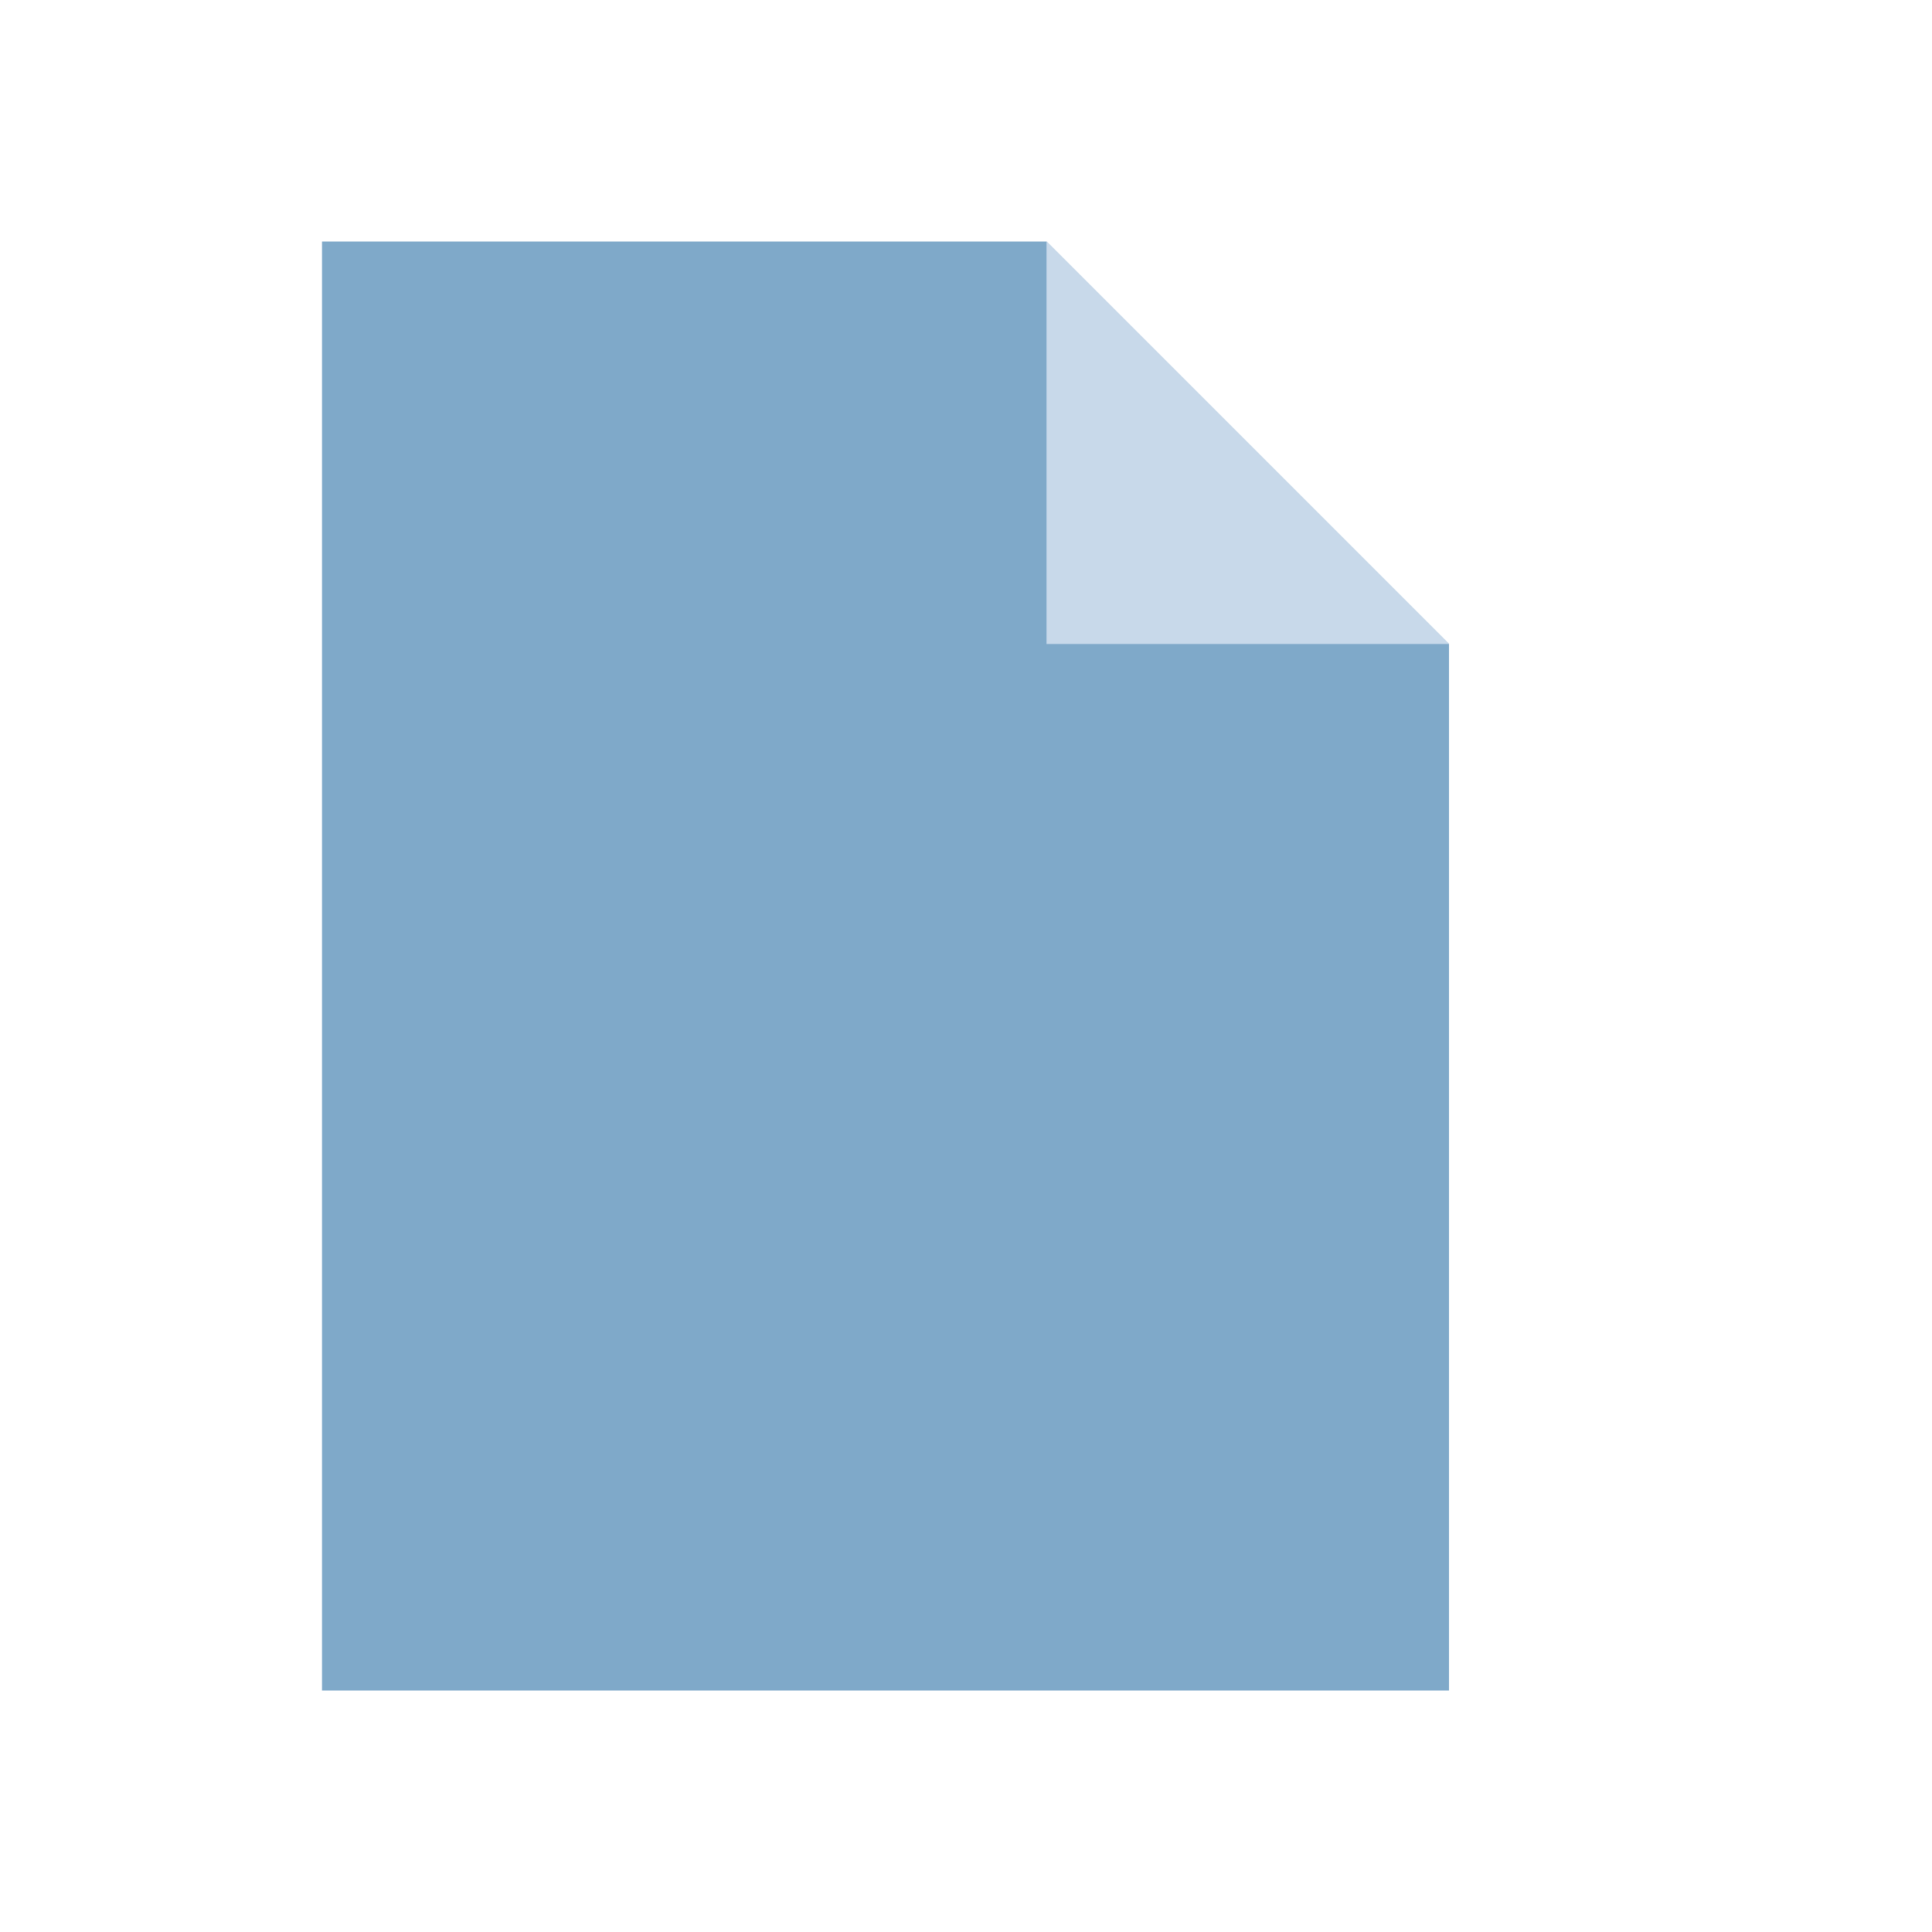
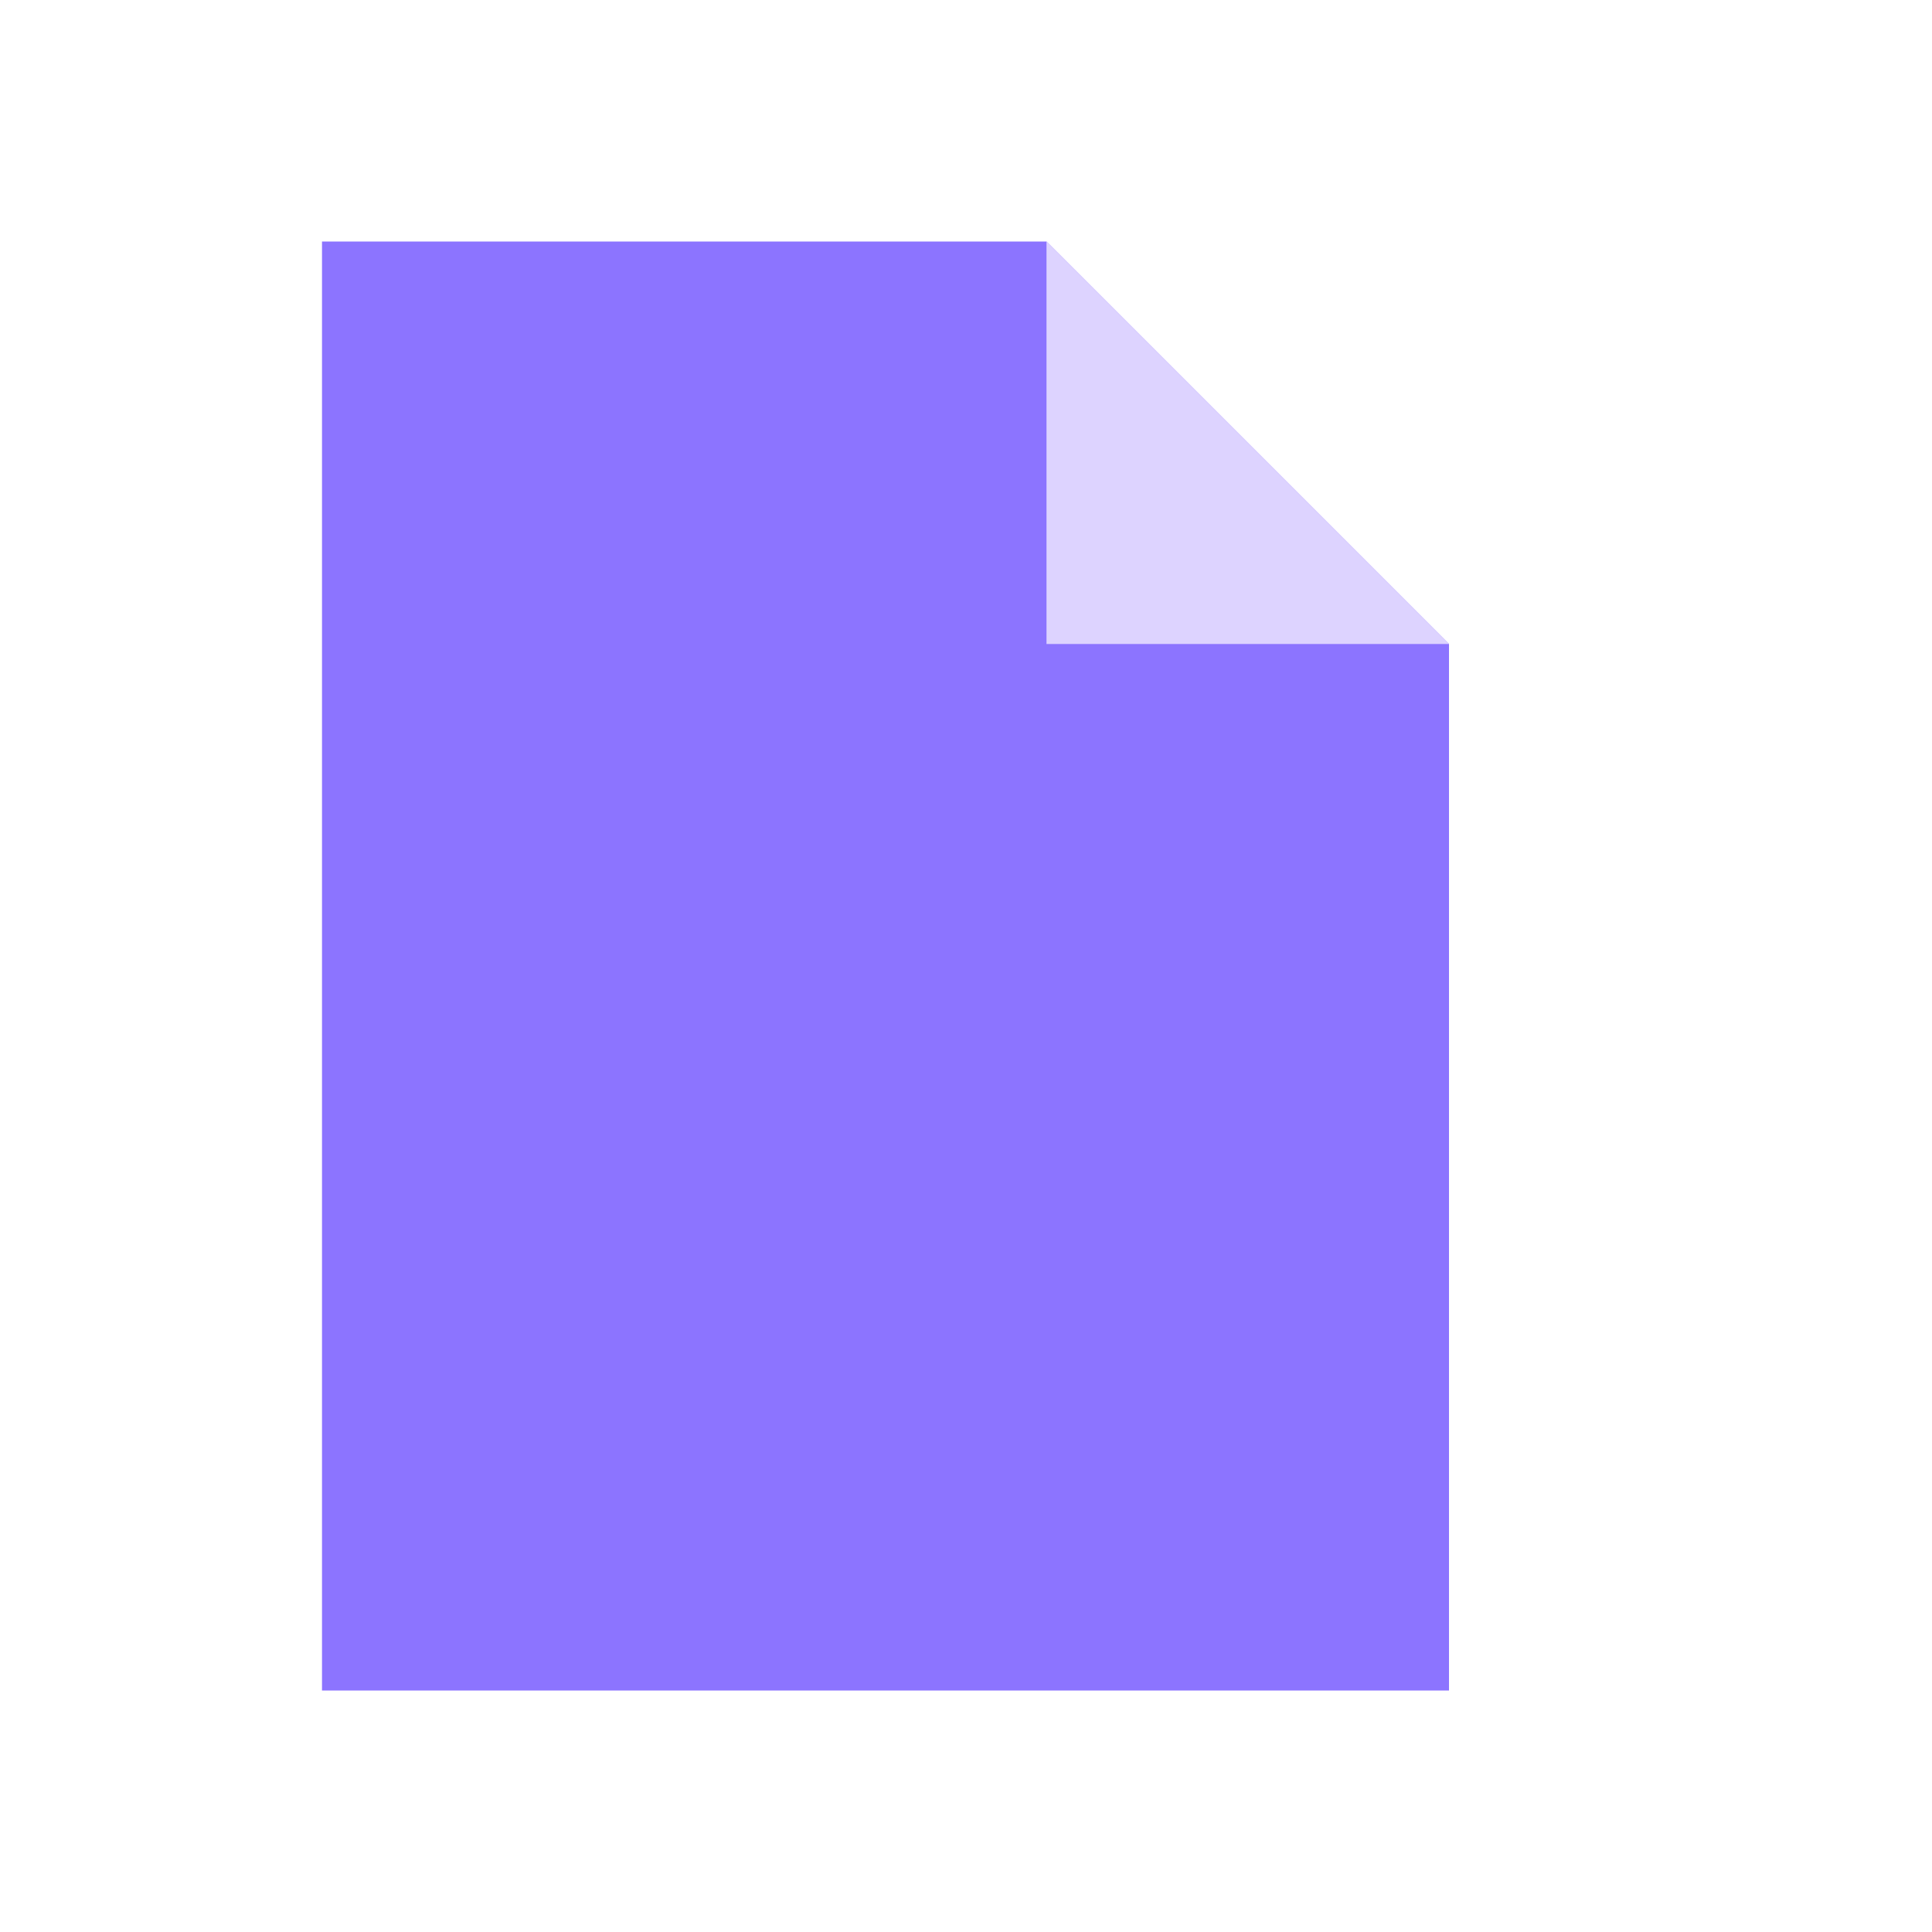
<svg xmlns="http://www.w3.org/2000/svg" viewBox="0 0 24 24">
-   <path fill="#7fa9c9" d="M4 3h9l5 5v13H4z" />
-   <path fill="#c8d9ea" d="M13 3v5h5" />
+   <path fill="#8c74ff" d="M4 3h9l5 5v13H4z" />
+   <path fill="#ddd3ff" d="M13 3v5h5" />
</svg>
